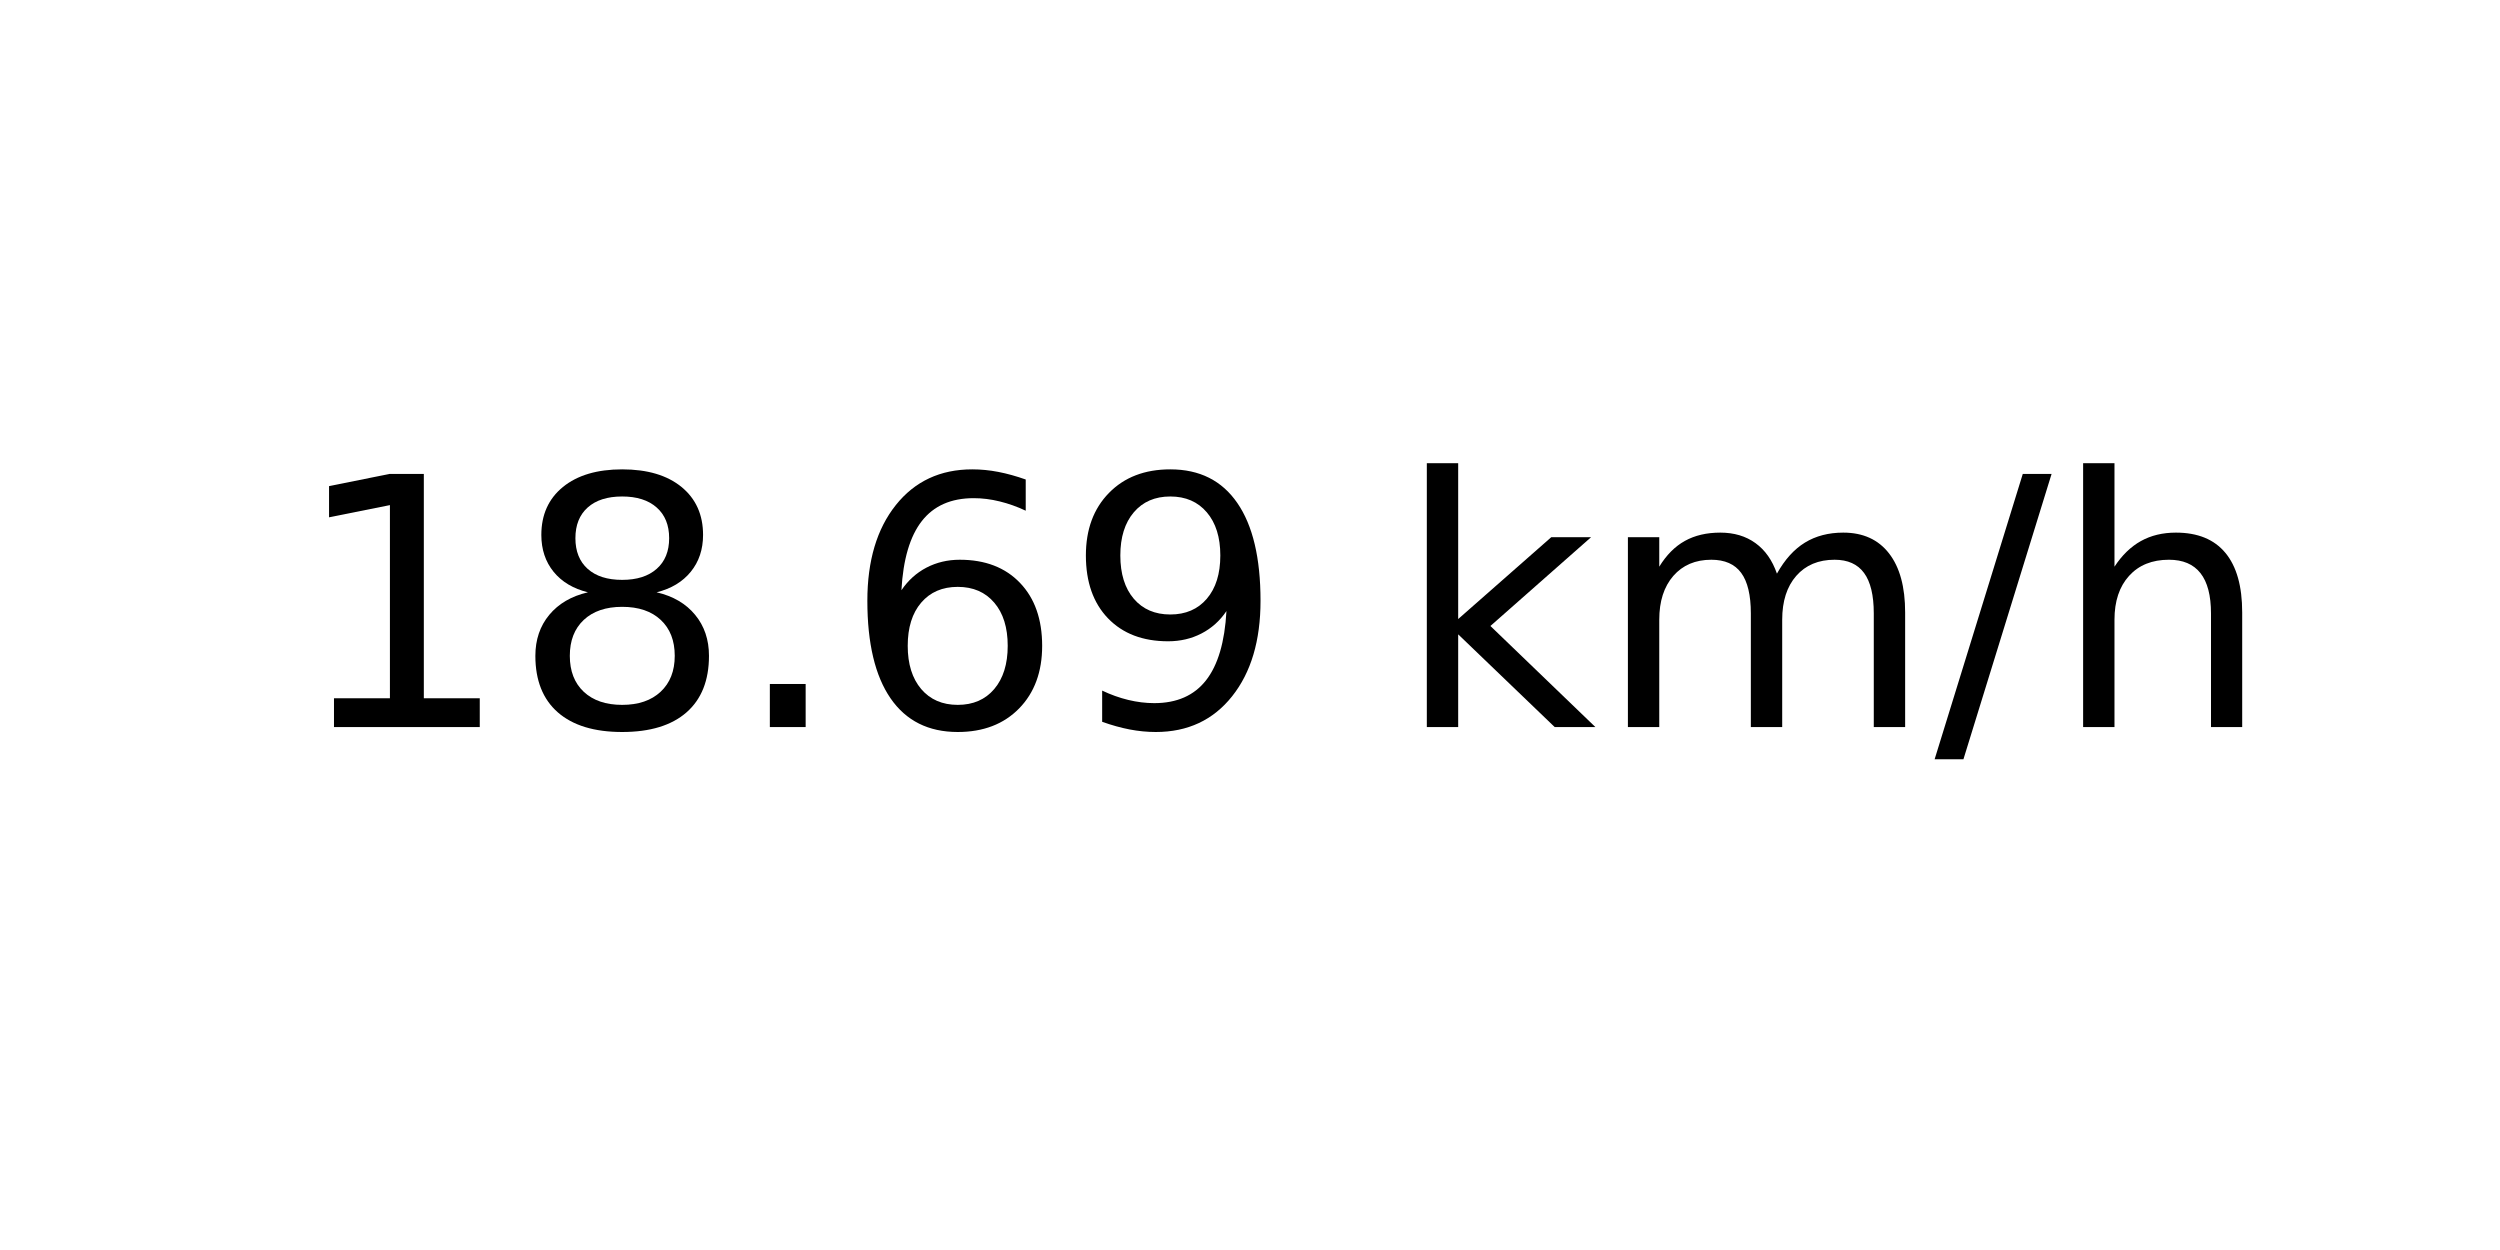
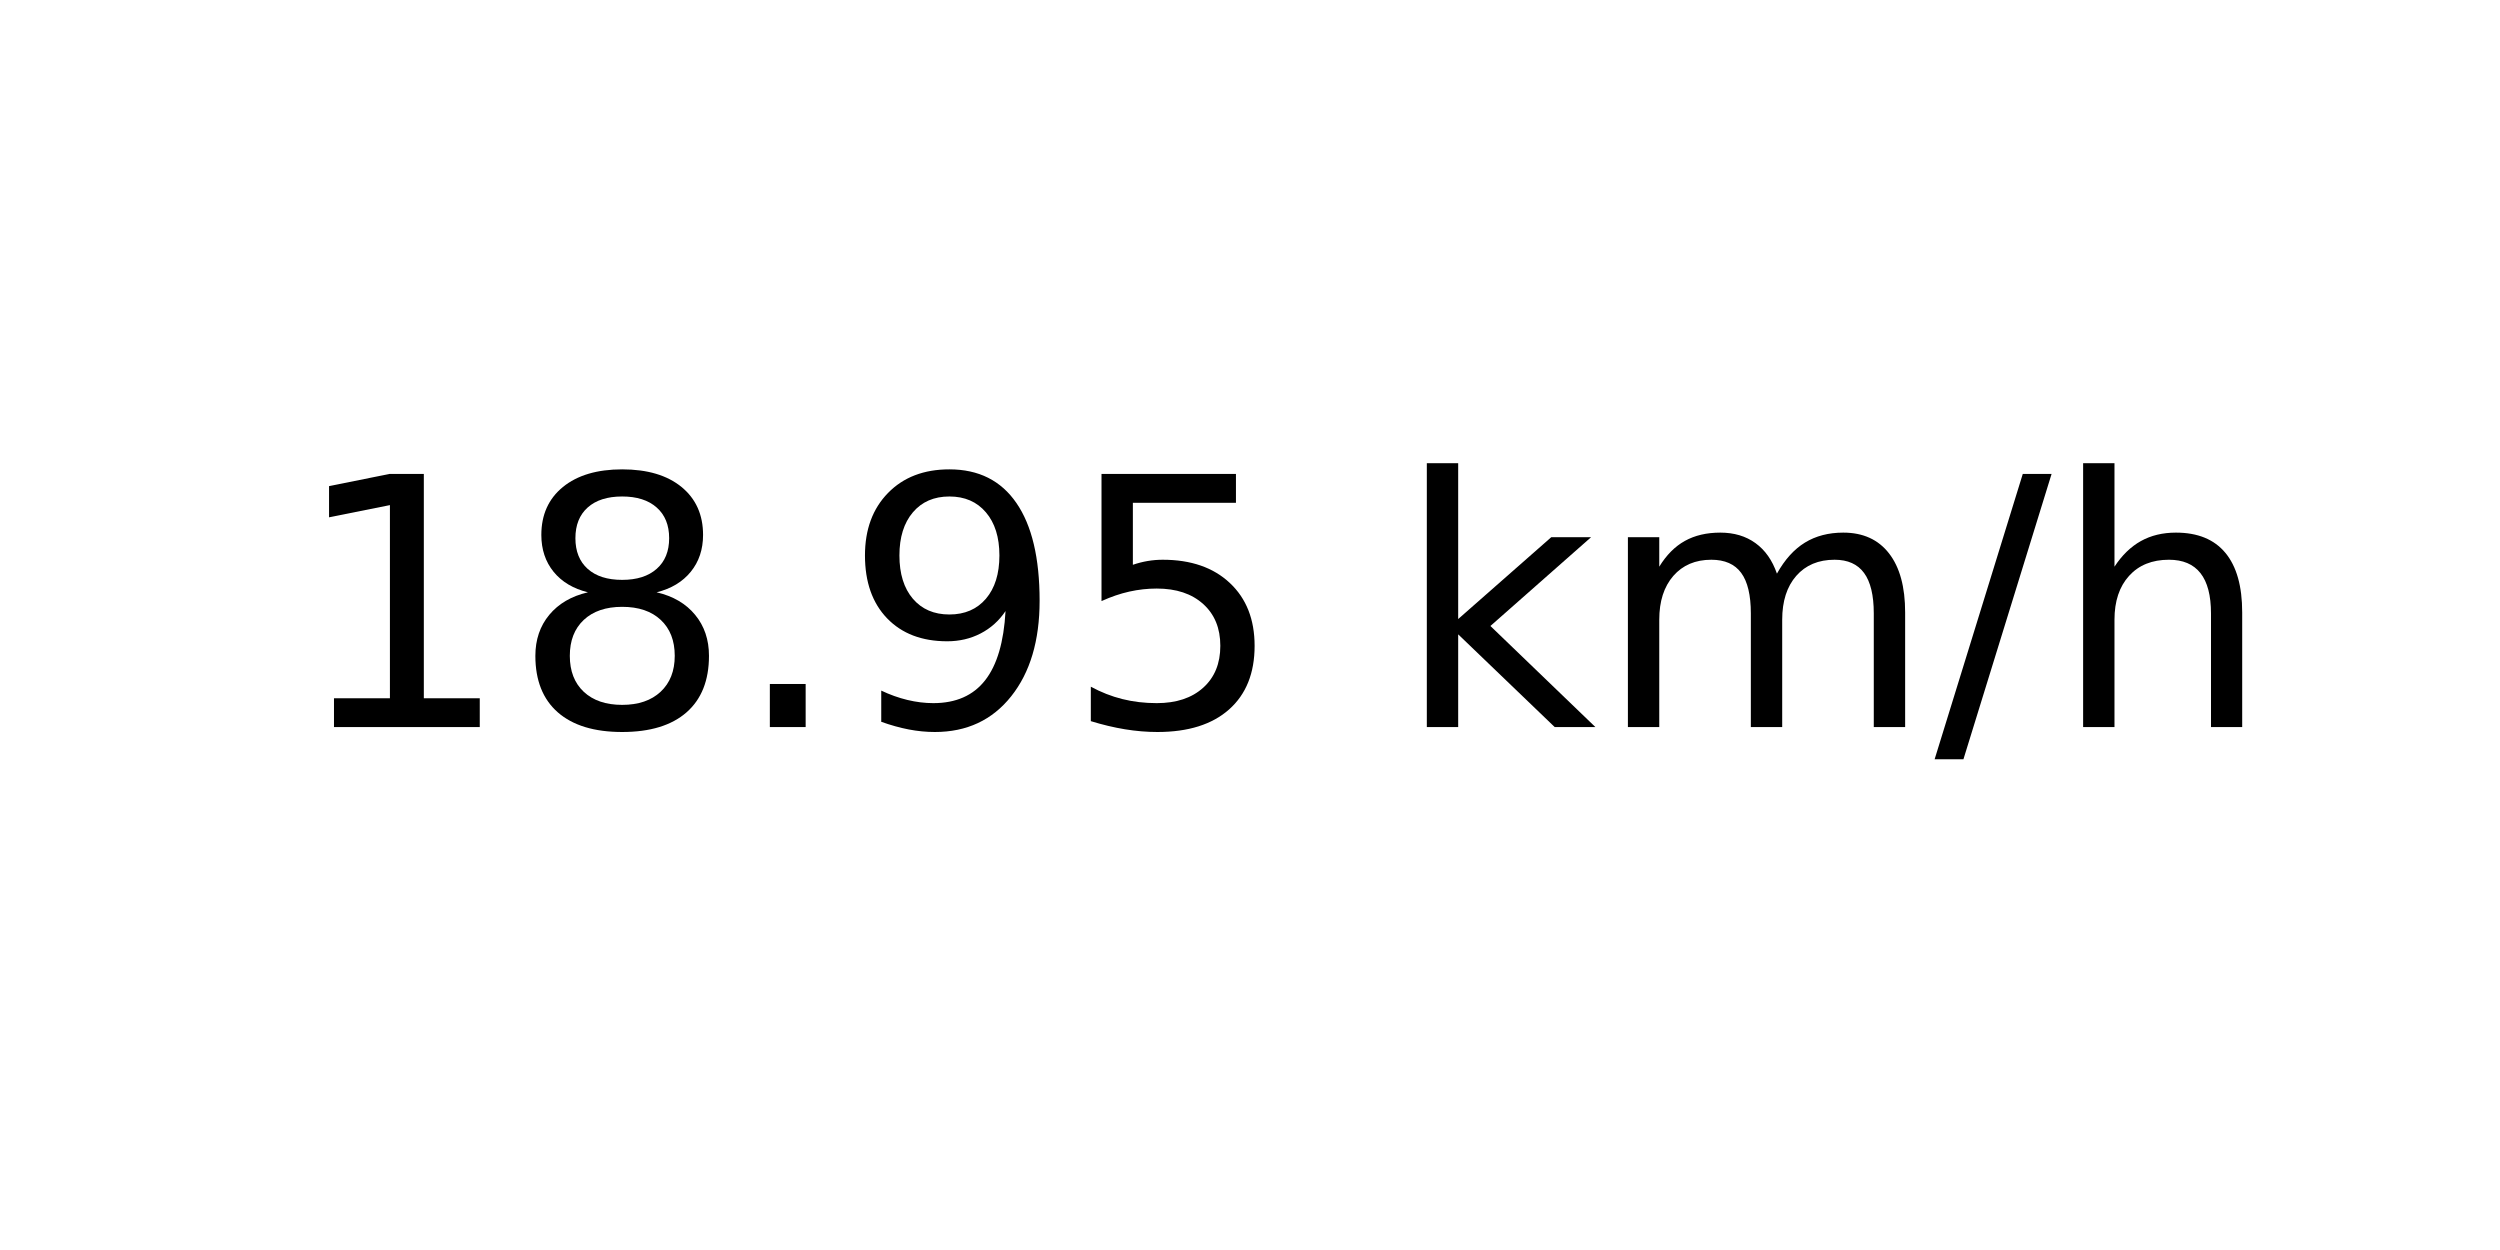
<svg xmlns="http://www.w3.org/2000/svg" xmlns:xlink="http://www.w3.org/1999/xlink" width="72pt" height="36pt" viewBox="0 0 72 36" version="1.1">
  <defs>
    <style type="text/css">*{stroke-linejoin: round; stroke-linecap: butt}</style>
  </defs>
  <g id="figure_1">
    <g id="axes_1">
      <g id="text_1">
        <g transform="translate(8.378125 20.93937) scale(0.1 -0.1)">
          <defs>
            <path id="DejaVuSans-31" d="M 794 531  L 1825 531  L 1825 4091  L 703 3866  L 703 4441  L 1819 4666  L 2450 4666  L 2450 531  L 3481 531  L 3481 0  L 794 0  L 794 531  z " transform="scale(0.015625)" />
            <path id="DejaVuSans-38" d="M 2034 2216  Q 1584 2216 1326 1975  Q 1069 1734 1069 1313  Q 1069 891 1326 650  Q 1584 409 2034 409  Q 2484 409 2743 651  Q 3003 894 3003 1313  Q 3003 1734 2745 1975  Q 2488 2216 2034 2216  z M 1403 2484  Q 997 2584 770 2862  Q 544 3141 544 3541  Q 544 4100 942 4425  Q 1341 4750 2034 4750  Q 2731 4750 3128 4425  Q 3525 4100 3525 3541  Q 3525 3141 3298 2862  Q 3072 2584 2669 2484  Q 3125 2378 3379 2068  Q 3634 1759 3634 1313  Q 3634 634 3220 271  Q 2806 -91 2034 -91  Q 1263 -91 848 271  Q 434 634 434 1313  Q 434 1759 690 2068  Q 947 2378 1403 2484  z M 1172 3481  Q 1172 3119 1398 2916  Q 1625 2713 2034 2713  Q 2441 2713 2670 2916  Q 2900 3119 2900 3481  Q 2900 3844 2670 4047  Q 2441 4250 2034 4250  Q 1625 4250 1398 4047  Q 1172 3844 1172 3481  z " transform="scale(0.015625)" />
            <path id="DejaVuSans-2e" d="M 684 794  L 1344 794  L 1344 0  L 684 0  L 684 794  z " transform="scale(0.015625)" />
-             <path id="DejaVuSans-36" d="M 2113 2584  Q 1688 2584 1439 2293  Q 1191 2003 1191 1497  Q 1191 994 1439 701  Q 1688 409 2113 409  Q 2538 409 2786 701  Q 3034 994 3034 1497  Q 3034 2003 2786 2293  Q 2538 2584 2113 2584  z M 3366 4563  L 3366 3988  Q 3128 4100 2886 4159  Q 2644 4219 2406 4219  Q 1781 4219 1451 3797  Q 1122 3375 1075 2522  Q 1259 2794 1537 2939  Q 1816 3084 2150 3084  Q 2853 3084 3261 2657  Q 3669 2231 3669 1497  Q 3669 778 3244 343  Q 2819 -91 2113 -91  Q 1303 -91 875 529  Q 447 1150 447 2328  Q 447 3434 972 4092  Q 1497 4750 2381 4750  Q 2619 4750 2861 4703  Q 3103 4656 3366 4563  z " transform="scale(0.015625)" />
            <path id="DejaVuSans-39" d="M 703 97  L 703 672  Q 941 559 1184 500  Q 1428 441 1663 441  Q 2288 441 2617 861  Q 2947 1281 2994 2138  Q 2813 1869 2534 1725  Q 2256 1581 1919 1581  Q 1219 1581 811 2004  Q 403 2428 403 3163  Q 403 3881 828 4315  Q 1253 4750 1959 4750  Q 2769 4750 3195 4129  Q 3622 3509 3622 2328  Q 3622 1225 3098 567  Q 2575 -91 1691 -91  Q 1453 -91 1209 -44  Q 966 3 703 97  z M 1959 2075  Q 2384 2075 2632 2365  Q 2881 2656 2881 3163  Q 2881 3666 2632 3958  Q 2384 4250 1959 4250  Q 1534 4250 1286 3958  Q 1038 3666 1038 3163  Q 1038 2656 1286 2365  Q 1534 2075 1959 2075  z " transform="scale(0.015625)" />
+             <path id="DejaVuSans-35" d="M 691 4666  L 3169 4666  L 3169 4134  L 1269 4134  L 1269 2991  Q 1406 3038 1543 3061  Q 1681 3084 1819 3084  Q 2600 3084 3056 2656  Q 3513 2228 3513 1497  Q 3513 744 3044 326  Q 2575 -91 1722 -91  Q 1428 -91 1123 -41  Q 819 9 494 109  L 494 744  Q 775 591 1075 516  Q 1375 441 1709 441  Q 2250 441 2565 725  Q 2881 1009 2881 1497  Q 2881 1984 2565 2268  Q 2250 2553 1709 2553  Q 1456 2553 1204 2497  Q 953 2441 691 2322  L 691 4666  z " transform="scale(0.015625)" />
            <path id="DejaVuSans-20" transform="scale(0.015625)" />
            <path id="DejaVuSans-6b" d="M 581 4863  L 1159 4863  L 1159 1991  L 2875 3500  L 3609 3500  L 1753 1863  L 3688 0  L 2938 0  L 1159 1709  L 1159 0  L 581 0  L 581 4863  z " transform="scale(0.015625)" />
            <path id="DejaVuSans-6d" d="M 3328 2828  Q 3544 3216 3844 3400  Q 4144 3584 4550 3584  Q 5097 3584 5394 3201  Q 5691 2819 5691 2113  L 5691 0  L 5113 0  L 5113 2094  Q 5113 2597 4934 2840  Q 4756 3084 4391 3084  Q 3944 3084 3684 2787  Q 3425 2491 3425 1978  L 3425 0  L 2847 0  L 2847 2094  Q 2847 2600 2669 2842  Q 2491 3084 2119 3084  Q 1678 3084 1418 2786  Q 1159 2488 1159 1978  L 1159 0  L 581 0  L 581 3500  L 1159 3500  L 1159 2956  Q 1356 3278 1631 3431  Q 1906 3584 2284 3584  Q 2666 3584 2933 3390  Q 3200 3197 3328 2828  z " transform="scale(0.015625)" />
            <path id="DejaVuSans-2f" d="M 1625 4666  L 2156 4666  L 531 -594  L 0 -594  L 1625 4666  z " transform="scale(0.015625)" />
            <path id="DejaVuSans-68" d="M 3513 2113  L 3513 0  L 2938 0  L 2938 2094  Q 2938 2591 2744 2837  Q 2550 3084 2163 3084  Q 1697 3084 1428 2787  Q 1159 2491 1159 1978  L 1159 0  L 581 0  L 581 4863  L 1159 4863  L 1159 2956  Q 1366 3272 1645 3428  Q 1925 3584 2291 3584  Q 2894 3584 3203 3211  Q 3513 2838 3513 2113  z " transform="scale(0.015625)" />
          </defs>
          <use xlink:href="#DejaVuSans-31" />
          <use xlink:href="#DejaVuSans-38" x="63.623" />
          <use xlink:href="#DejaVuSans-2e" x="127.246" />
-           <use xlink:href="#DejaVuSans-36" x="159.033" />
-           <use xlink:href="#DejaVuSans-39" x="222.656" />
+           <use xlink:href="#DejaVuSans-39" x="159.033" />
+           <use xlink:href="#DejaVuSans-35" x="222.656" />
          <use xlink:href="#DejaVuSans-20" x="286.279" />
          <use xlink:href="#DejaVuSans-6b" x="318.066" />
          <use xlink:href="#DejaVuSans-6d" x="375.977" />
          <use xlink:href="#DejaVuSans-2f" x="473.389" />
          <use xlink:href="#DejaVuSans-68" x="507.08" />
        </g>
      </g>
    </g>
  </g>
</svg>
